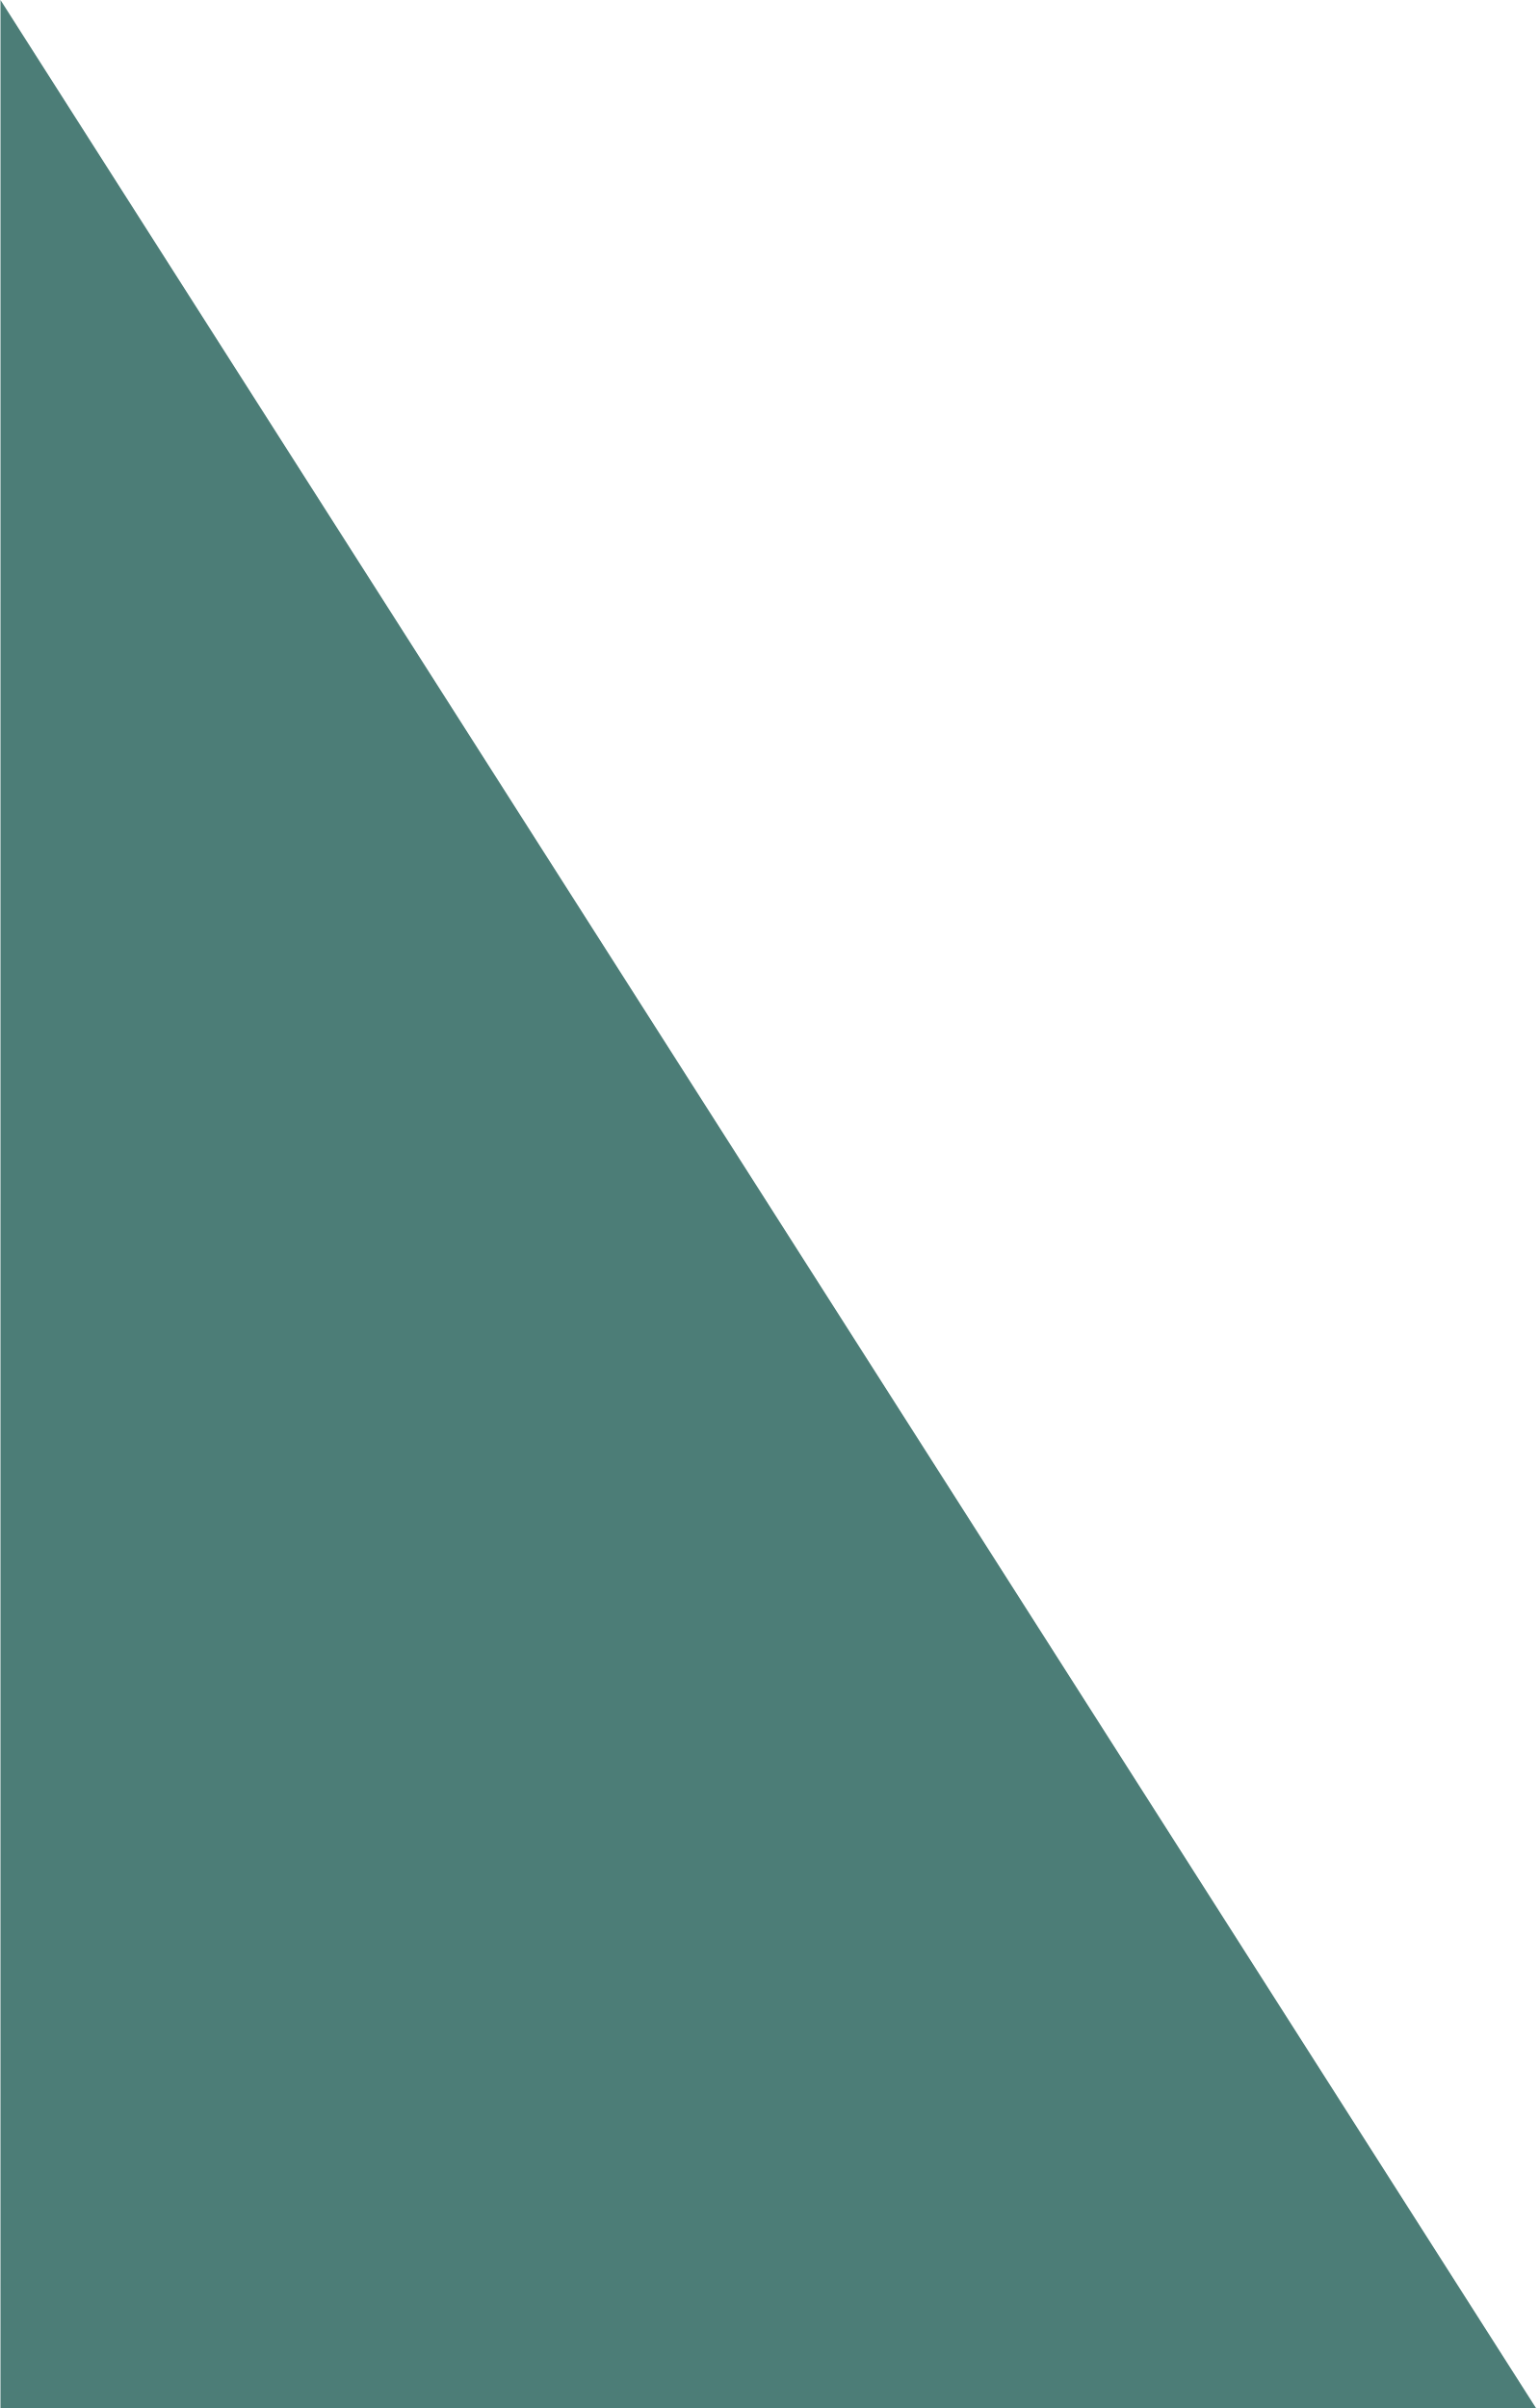
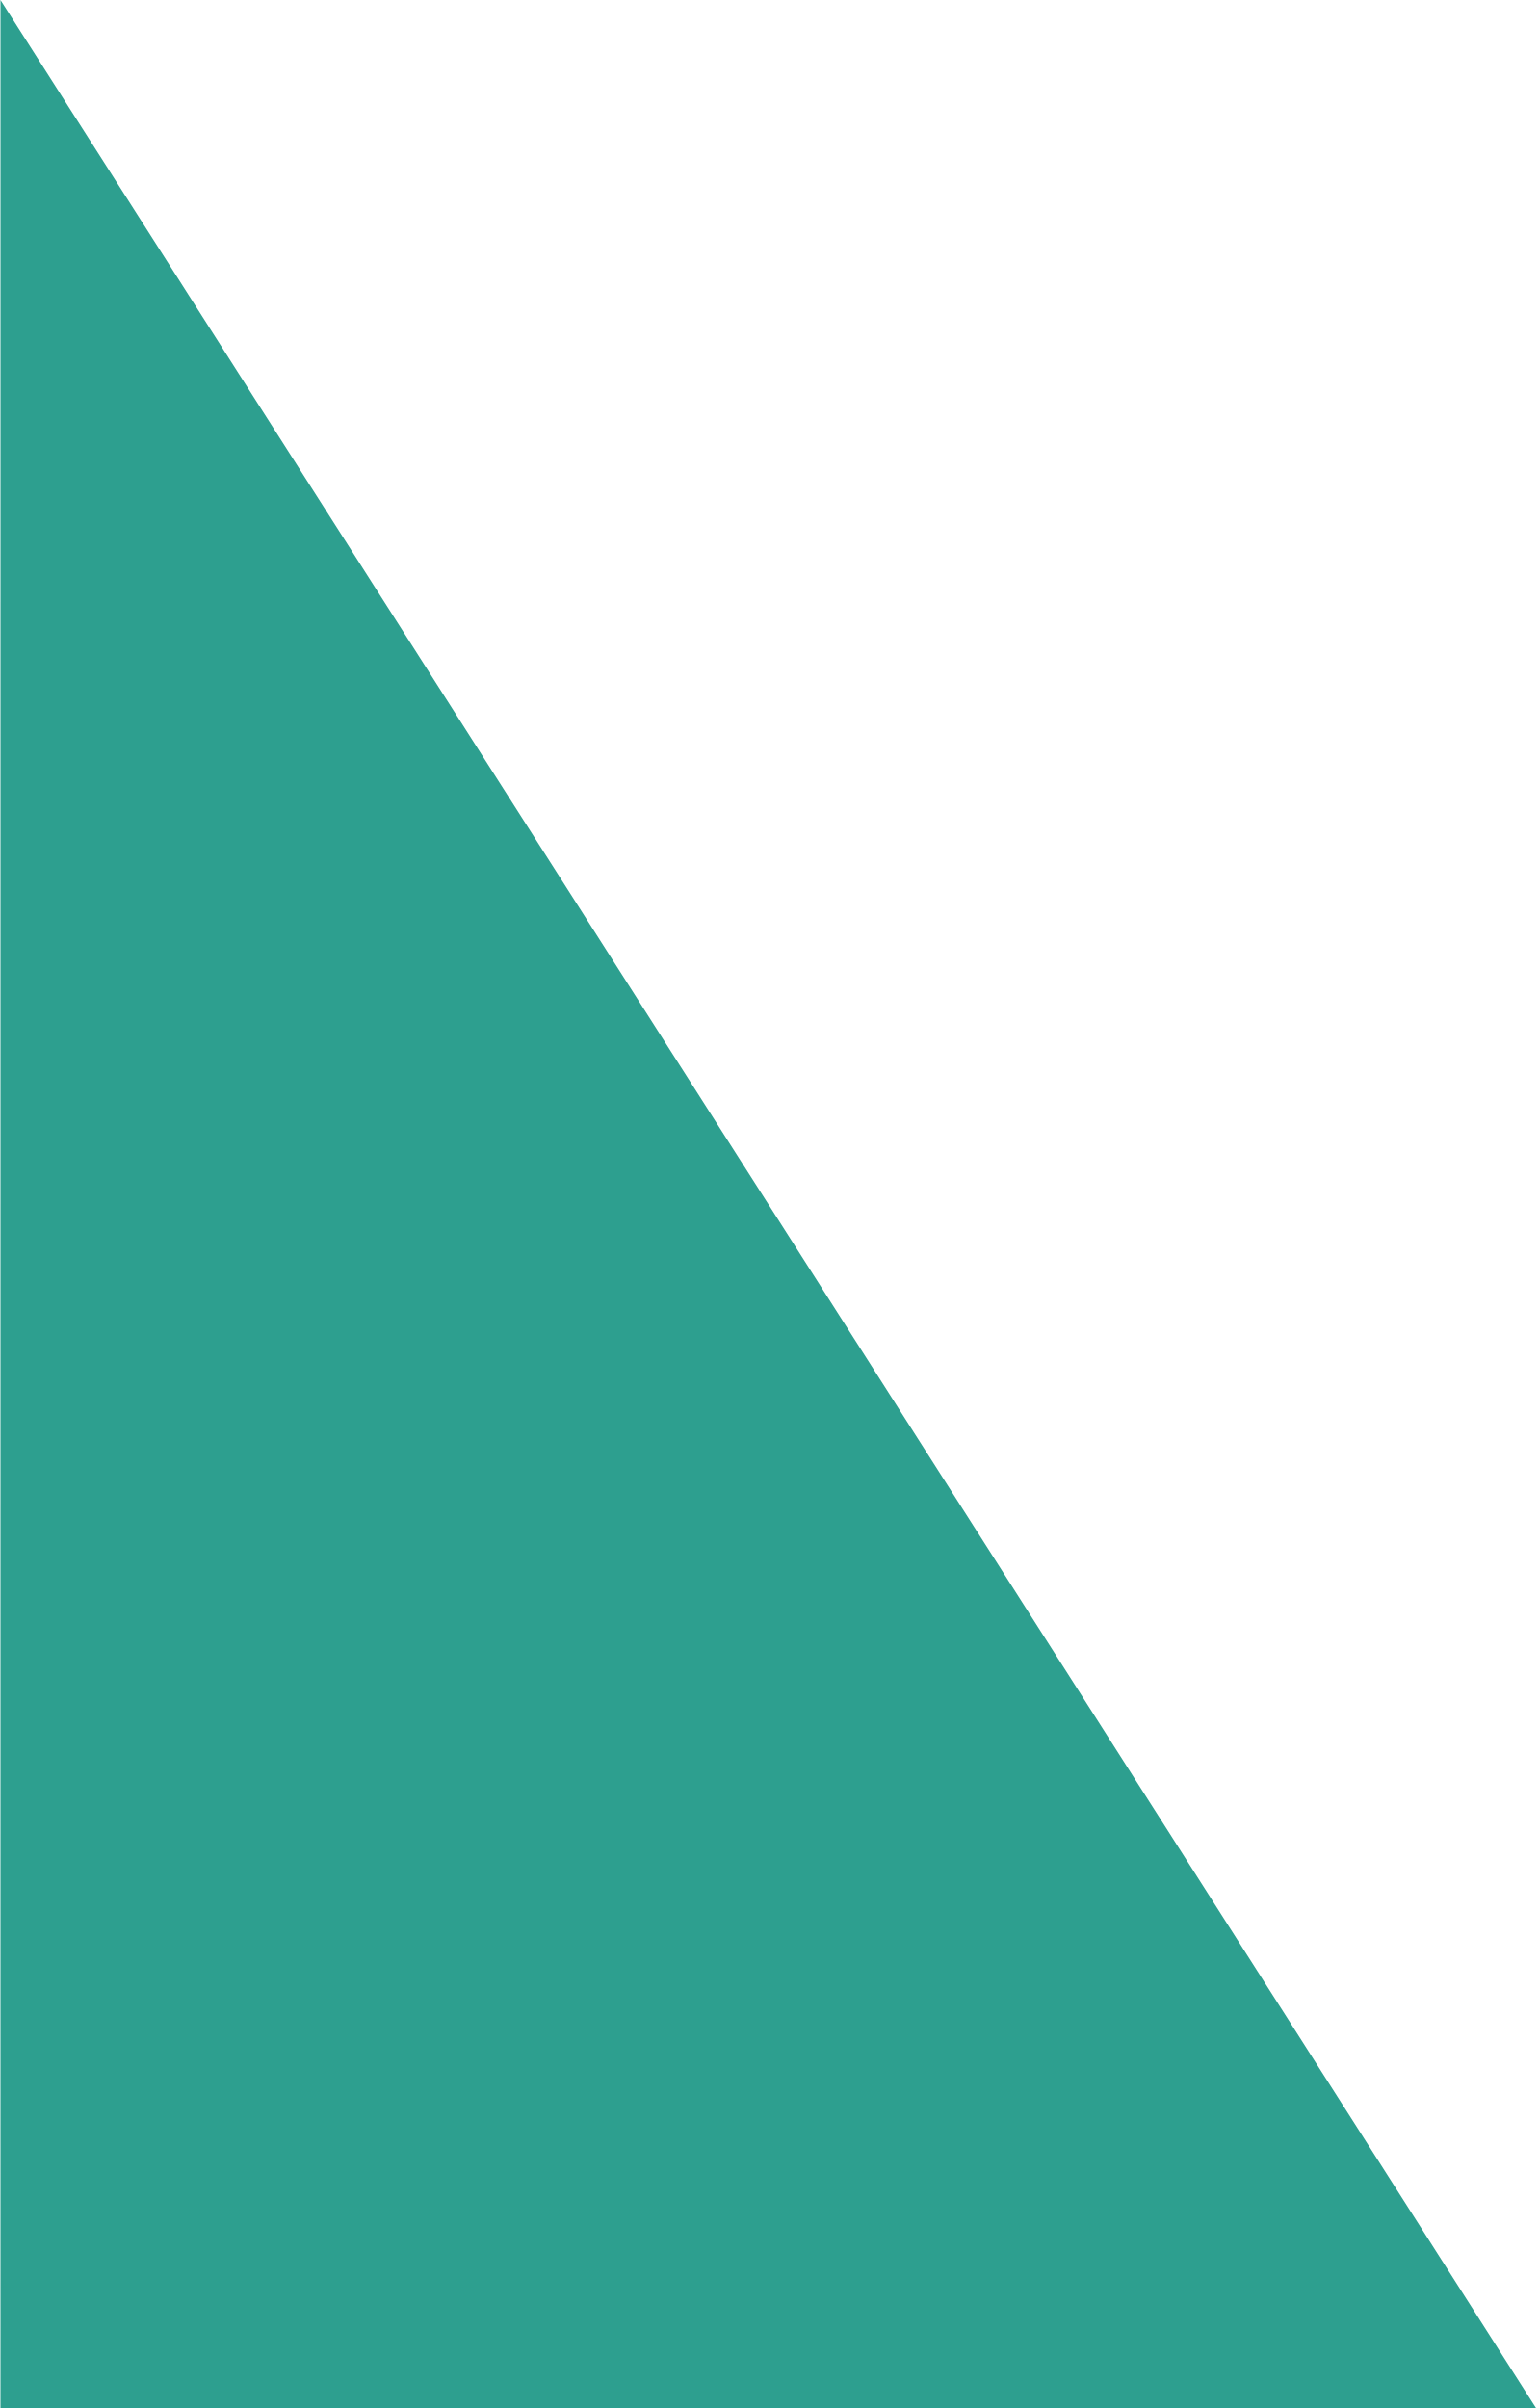
<svg xmlns="http://www.w3.org/2000/svg" width="519" height="812" viewBox="0 0 519 812" fill="none">
-   <path d="M0.164 0L518.011 812H0.153L0.164 0Z" fill="#4C7D77" />
+   <path d="M0.164 0L518.011 812H0.153L0.164 0Z" fill="#2d9f8f" />
</svg>
